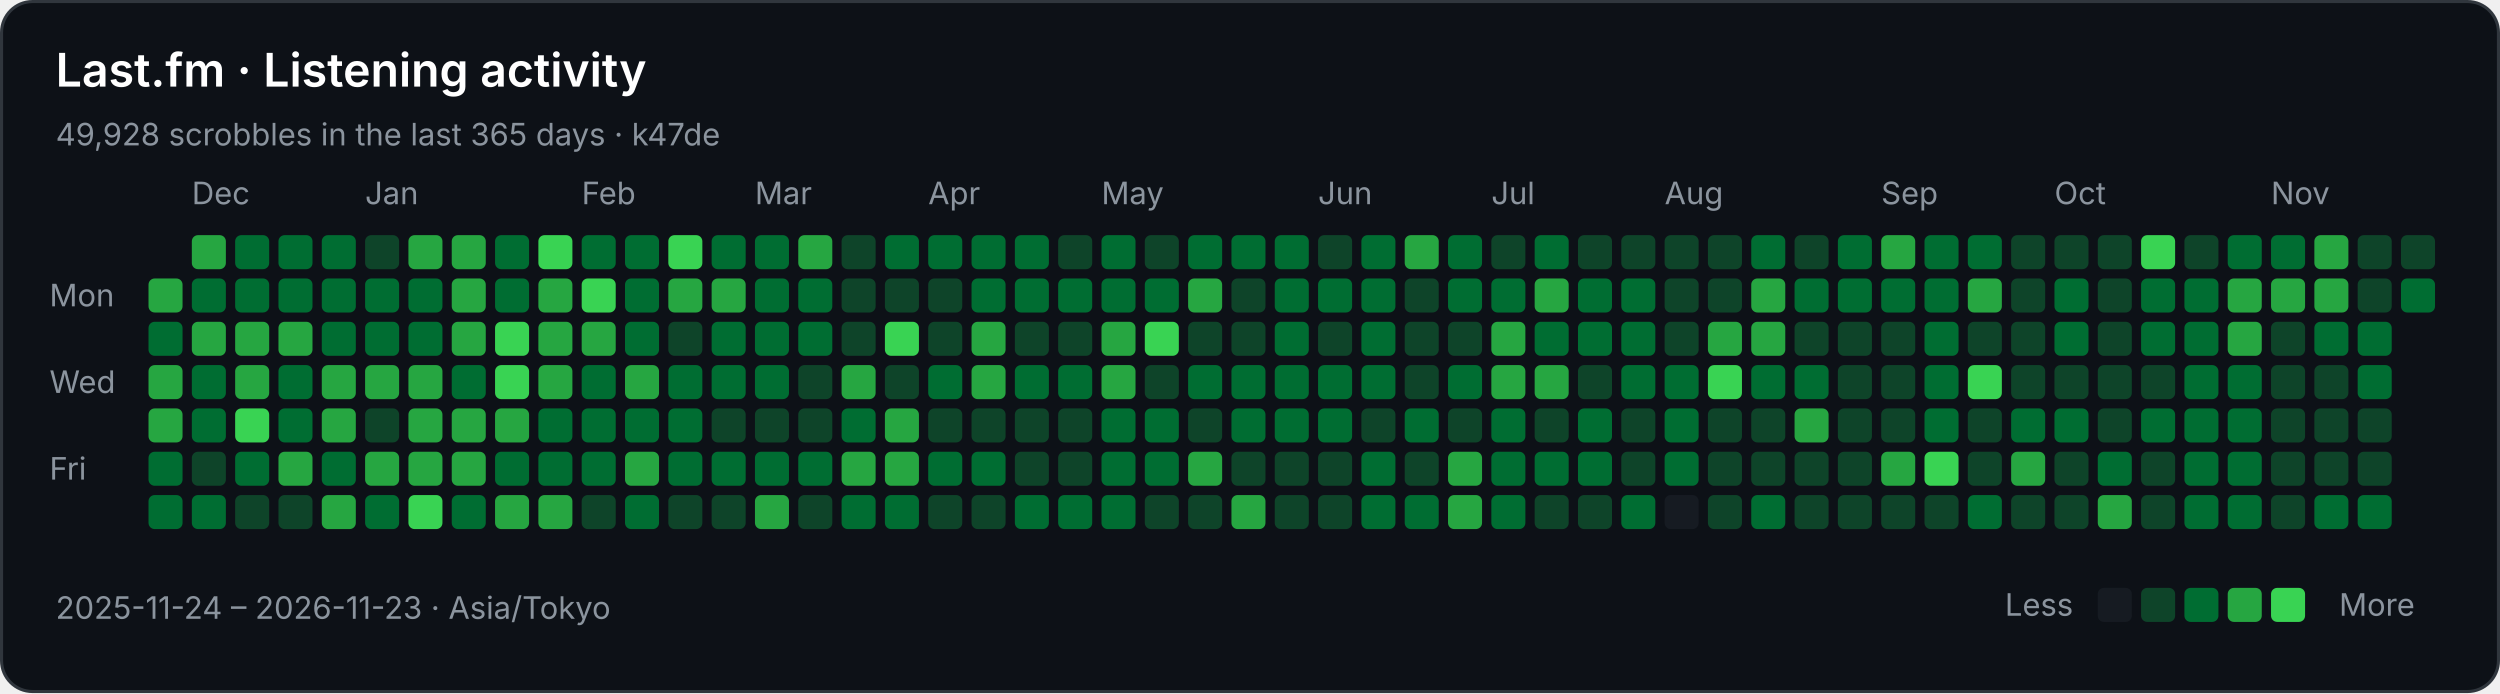
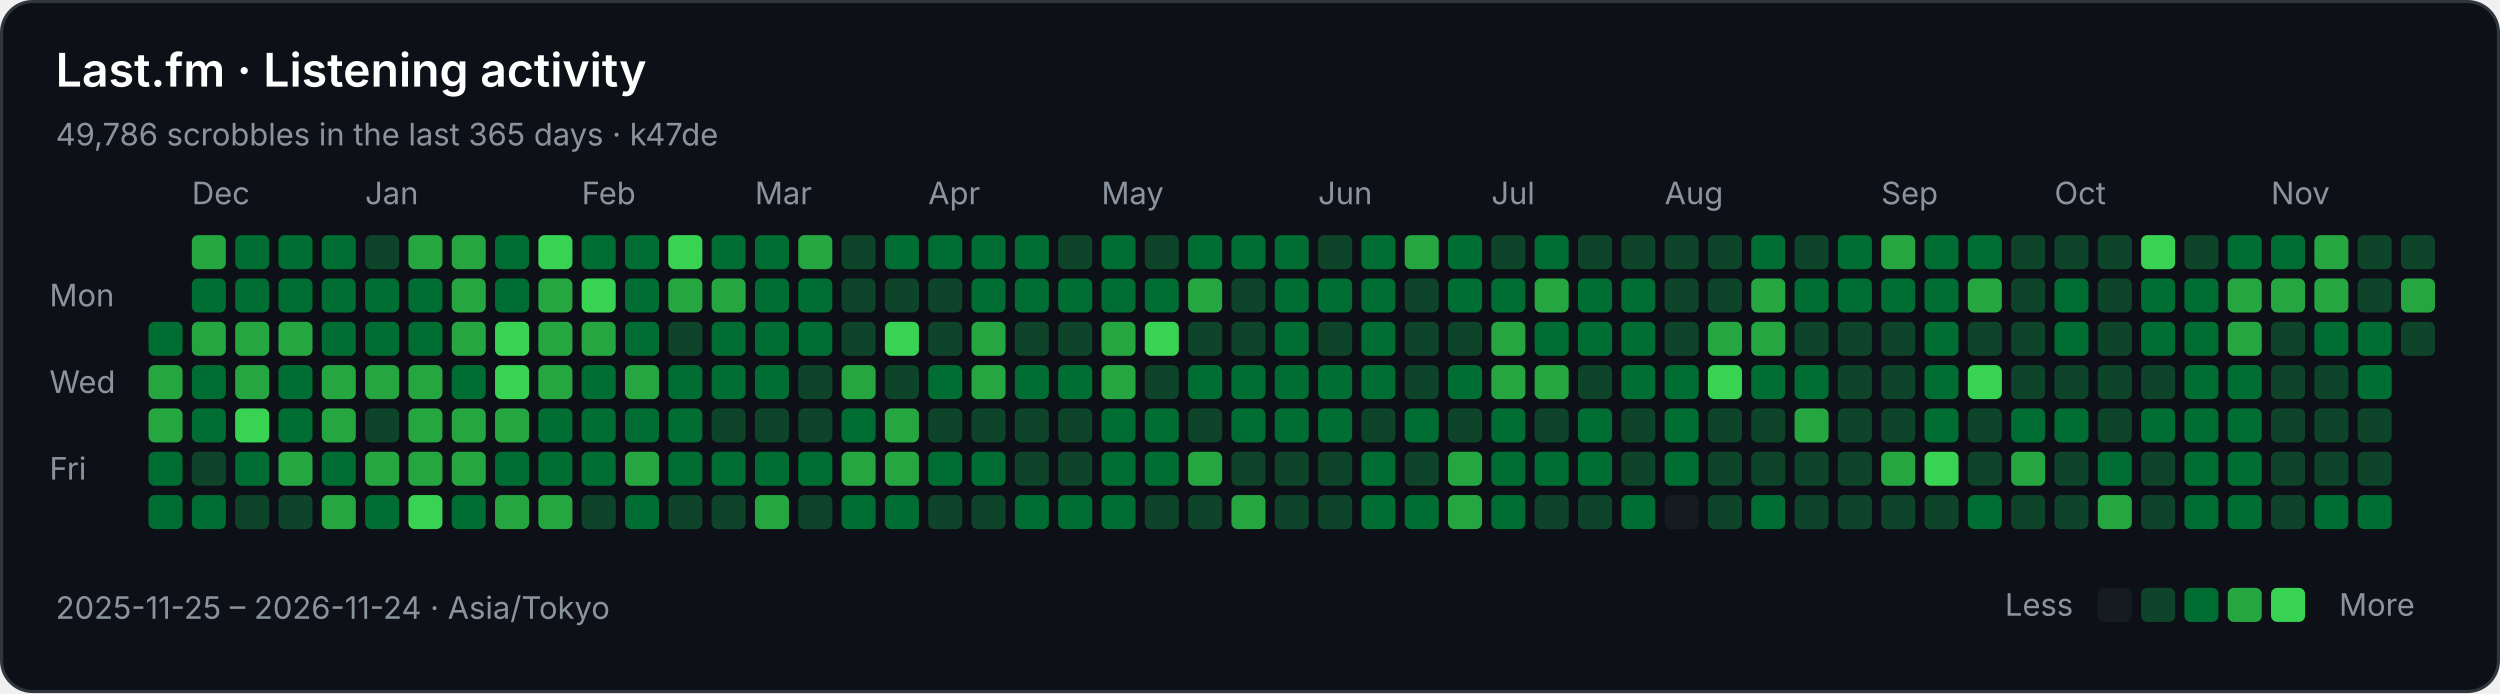
<svg xmlns="http://www.w3.org/2000/svg" width="808" height="224" viewBox="0 0 808 224" role="img" aria-labelledby="title description">
  <rect x="0.5" y="0.5" width="807" height="223" rx="10" fill="#0d1117" stroke="#30363d" />
  <g font-family="-apple-system,BlinkMacSystemFont,Segoe UI,sans-serif" font-size="10" fill="#8b949e">
    <text x="18" y="28" fill="#ffffff" font-size="15" font-weight="600">Last.fm · Listening activity</text>
-     <text x="18" y="47">49,928 scrobbles in the last 365 days · k47de</text>
+     <text x="18" y="47">49,786 scrobbles in the last 365 days · k47de</text>
    <text x="62" y="66">Dec</text>
    <text x="118" y="66">Jan</text>
    <text x="188" y="66">Feb</text>
    <text x="244" y="66">Mar</text>
    <text x="300" y="66">Apr</text>
    <text x="356" y="66">May</text>
    <text x="426" y="66">Jun</text>
    <text x="482" y="66">Jul</text>
    <text x="538" y="66">Aug</text>
    <text x="608" y="66">Sep</text>
    <text x="664" y="66">Oct</text>
    <text x="734" y="66">Nov</text>
    <text x="16" y="99">Mon</text>
    <text x="16" y="127">Wed</text>
    <text x="16" y="155">Fri</text>
-     <rect x="48" y="90" width="11" height="11" rx="2" fill="#26a641" />
    <rect x="48" y="104" width="11" height="11" rx="2" fill="#006d32" />
    <rect x="48" y="118" width="11" height="11" rx="2" fill="#26a641" />
    <rect x="48" y="132" width="11" height="11" rx="2" fill="#26a641" />
    <rect x="48" y="146" width="11" height="11" rx="2" fill="#006d32" />
    <rect x="48" y="160" width="11" height="11" rx="2" fill="#006d32" />
    <rect x="62" y="76" width="11" height="11" rx="2" fill="#26a641" />
    <rect x="62" y="90" width="11" height="11" rx="2" fill="#006d32" />
    <rect x="62" y="104" width="11" height="11" rx="2" fill="#26a641" />
    <rect x="62" y="118" width="11" height="11" rx="2" fill="#006d32" />
    <rect x="62" y="132" width="11" height="11" rx="2" fill="#006d32" />
    <rect x="62" y="146" width="11" height="11" rx="2" fill="#0e4429" />
    <rect x="62" y="160" width="11" height="11" rx="2" fill="#006d32" />
    <rect x="76" y="76" width="11" height="11" rx="2" fill="#006d32" />
    <rect x="76" y="90" width="11" height="11" rx="2" fill="#006d32" />
    <rect x="76" y="104" width="11" height="11" rx="2" fill="#26a641" />
    <rect x="76" y="118" width="11" height="11" rx="2" fill="#26a641" />
    <rect x="76" y="132" width="11" height="11" rx="2" fill="#39d353" />
    <rect x="76" y="146" width="11" height="11" rx="2" fill="#006d32" />
    <rect x="76" y="160" width="11" height="11" rx="2" fill="#0e4429" />
    <rect x="90" y="76" width="11" height="11" rx="2" fill="#006d32" />
    <rect x="90" y="90" width="11" height="11" rx="2" fill="#006d32" />
    <rect x="90" y="104" width="11" height="11" rx="2" fill="#26a641" />
    <rect x="90" y="118" width="11" height="11" rx="2" fill="#006d32" />
    <rect x="90" y="132" width="11" height="11" rx="2" fill="#006d32" />
    <rect x="90" y="146" width="11" height="11" rx="2" fill="#26a641" />
    <rect x="90" y="160" width="11" height="11" rx="2" fill="#0e4429" />
    <rect x="104" y="76" width="11" height="11" rx="2" fill="#006d32" />
    <rect x="104" y="90" width="11" height="11" rx="2" fill="#006d32" />
    <rect x="104" y="104" width="11" height="11" rx="2" fill="#006d32" />
    <rect x="104" y="118" width="11" height="11" rx="2" fill="#26a641" />
    <rect x="104" y="132" width="11" height="11" rx="2" fill="#26a641" />
    <rect x="104" y="146" width="11" height="11" rx="2" fill="#006d32" />
    <rect x="104" y="160" width="11" height="11" rx="2" fill="#26a641" />
    <rect x="118" y="76" width="11" height="11" rx="2" fill="#0e4429" />
    <rect x="118" y="90" width="11" height="11" rx="2" fill="#006d32" />
    <rect x="118" y="104" width="11" height="11" rx="2" fill="#006d32" />
    <rect x="118" y="118" width="11" height="11" rx="2" fill="#26a641" />
    <rect x="118" y="132" width="11" height="11" rx="2" fill="#0e4429" />
    <rect x="118" y="146" width="11" height="11" rx="2" fill="#26a641" />
    <rect x="118" y="160" width="11" height="11" rx="2" fill="#006d32" />
    <rect x="132" y="76" width="11" height="11" rx="2" fill="#26a641" />
    <rect x="132" y="90" width="11" height="11" rx="2" fill="#006d32" />
    <rect x="132" y="104" width="11" height="11" rx="2" fill="#006d32" />
    <rect x="132" y="118" width="11" height="11" rx="2" fill="#26a641" />
    <rect x="132" y="132" width="11" height="11" rx="2" fill="#26a641" />
    <rect x="132" y="146" width="11" height="11" rx="2" fill="#26a641" />
    <rect x="132" y="160" width="11" height="11" rx="2" fill="#39d353" />
    <rect x="146" y="76" width="11" height="11" rx="2" fill="#26a641" />
    <rect x="146" y="90" width="11" height="11" rx="2" fill="#26a641" />
    <rect x="146" y="104" width="11" height="11" rx="2" fill="#26a641" />
    <rect x="146" y="118" width="11" height="11" rx="2" fill="#006d32" />
    <rect x="146" y="132" width="11" height="11" rx="2" fill="#26a641" />
    <rect x="146" y="146" width="11" height="11" rx="2" fill="#26a641" />
    <rect x="146" y="160" width="11" height="11" rx="2" fill="#006d32" />
    <rect x="160" y="76" width="11" height="11" rx="2" fill="#006d32" />
    <rect x="160" y="90" width="11" height="11" rx="2" fill="#006d32" />
    <rect x="160" y="104" width="11" height="11" rx="2" fill="#39d353" />
    <rect x="160" y="118" width="11" height="11" rx="2" fill="#39d353" />
    <rect x="160" y="132" width="11" height="11" rx="2" fill="#26a641" />
    <rect x="160" y="146" width="11" height="11" rx="2" fill="#006d32" />
    <rect x="160" y="160" width="11" height="11" rx="2" fill="#26a641" />
    <rect x="174" y="76" width="11" height="11" rx="2" fill="#39d353" />
    <rect x="174" y="90" width="11" height="11" rx="2" fill="#26a641" />
    <rect x="174" y="104" width="11" height="11" rx="2" fill="#26a641" />
    <rect x="174" y="118" width="11" height="11" rx="2" fill="#26a641" />
    <rect x="174" y="132" width="11" height="11" rx="2" fill="#006d32" />
    <rect x="174" y="146" width="11" height="11" rx="2" fill="#006d32" />
    <rect x="174" y="160" width="11" height="11" rx="2" fill="#26a641" />
    <rect x="188" y="76" width="11" height="11" rx="2" fill="#006d32" />
    <rect x="188" y="90" width="11" height="11" rx="2" fill="#39d353" />
    <rect x="188" y="104" width="11" height="11" rx="2" fill="#26a641" />
    <rect x="188" y="118" width="11" height="11" rx="2" fill="#006d32" />
    <rect x="188" y="132" width="11" height="11" rx="2" fill="#006d32" />
    <rect x="188" y="146" width="11" height="11" rx="2" fill="#006d32" />
    <rect x="188" y="160" width="11" height="11" rx="2" fill="#0e4429" />
    <rect x="202" y="76" width="11" height="11" rx="2" fill="#006d32" />
    <rect x="202" y="90" width="11" height="11" rx="2" fill="#006d32" />
    <rect x="202" y="104" width="11" height="11" rx="2" fill="#006d32" />
    <rect x="202" y="118" width="11" height="11" rx="2" fill="#26a641" />
    <rect x="202" y="132" width="11" height="11" rx="2" fill="#006d32" />
    <rect x="202" y="146" width="11" height="11" rx="2" fill="#26a641" />
    <rect x="202" y="160" width="11" height="11" rx="2" fill="#006d32" />
    <rect x="216" y="76" width="11" height="11" rx="2" fill="#39d353" />
    <rect x="216" y="90" width="11" height="11" rx="2" fill="#26a641" />
    <rect x="216" y="104" width="11" height="11" rx="2" fill="#0e4429" />
    <rect x="216" y="118" width="11" height="11" rx="2" fill="#006d32" />
    <rect x="216" y="132" width="11" height="11" rx="2" fill="#006d32" />
    <rect x="216" y="146" width="11" height="11" rx="2" fill="#006d32" />
    <rect x="216" y="160" width="11" height="11" rx="2" fill="#0e4429" />
    <rect x="230" y="76" width="11" height="11" rx="2" fill="#006d32" />
    <rect x="230" y="90" width="11" height="11" rx="2" fill="#26a641" />
    <rect x="230" y="104" width="11" height="11" rx="2" fill="#006d32" />
    <rect x="230" y="118" width="11" height="11" rx="2" fill="#006d32" />
    <rect x="230" y="132" width="11" height="11" rx="2" fill="#0e4429" />
    <rect x="230" y="146" width="11" height="11" rx="2" fill="#006d32" />
    <rect x="230" y="160" width="11" height="11" rx="2" fill="#0e4429" />
    <rect x="244" y="76" width="11" height="11" rx="2" fill="#006d32" />
    <rect x="244" y="90" width="11" height="11" rx="2" fill="#006d32" />
    <rect x="244" y="104" width="11" height="11" rx="2" fill="#006d32" />
    <rect x="244" y="118" width="11" height="11" rx="2" fill="#006d32" />
    <rect x="244" y="132" width="11" height="11" rx="2" fill="#0e4429" />
    <rect x="244" y="146" width="11" height="11" rx="2" fill="#006d32" />
    <rect x="244" y="160" width="11" height="11" rx="2" fill="#26a641" />
    <rect x="258" y="76" width="11" height="11" rx="2" fill="#26a641" />
    <rect x="258" y="90" width="11" height="11" rx="2" fill="#006d32" />
    <rect x="258" y="104" width="11" height="11" rx="2" fill="#006d32" />
    <rect x="258" y="118" width="11" height="11" rx="2" fill="#0e4429" />
    <rect x="258" y="132" width="11" height="11" rx="2" fill="#0e4429" />
    <rect x="258" y="146" width="11" height="11" rx="2" fill="#006d32" />
    <rect x="258" y="160" width="11" height="11" rx="2" fill="#0e4429" />
    <rect x="272" y="76" width="11" height="11" rx="2" fill="#0e4429" />
    <rect x="272" y="90" width="11" height="11" rx="2" fill="#0e4429" />
    <rect x="272" y="104" width="11" height="11" rx="2" fill="#0e4429" />
    <rect x="272" y="118" width="11" height="11" rx="2" fill="#26a641" />
    <rect x="272" y="132" width="11" height="11" rx="2" fill="#006d32" />
    <rect x="272" y="146" width="11" height="11" rx="2" fill="#26a641" />
    <rect x="272" y="160" width="11" height="11" rx="2" fill="#006d32" />
    <rect x="286" y="76" width="11" height="11" rx="2" fill="#006d32" />
    <rect x="286" y="90" width="11" height="11" rx="2" fill="#0e4429" />
    <rect x="286" y="104" width="11" height="11" rx="2" fill="#39d353" />
    <rect x="286" y="118" width="11" height="11" rx="2" fill="#0e4429" />
    <rect x="286" y="132" width="11" height="11" rx="2" fill="#26a641" />
    <rect x="286" y="146" width="11" height="11" rx="2" fill="#26a641" />
    <rect x="286" y="160" width="11" height="11" rx="2" fill="#006d32" />
    <rect x="300" y="76" width="11" height="11" rx="2" fill="#006d32" />
    <rect x="300" y="90" width="11" height="11" rx="2" fill="#0e4429" />
    <rect x="300" y="104" width="11" height="11" rx="2" fill="#0e4429" />
    <rect x="300" y="118" width="11" height="11" rx="2" fill="#006d32" />
    <rect x="300" y="132" width="11" height="11" rx="2" fill="#0e4429" />
    <rect x="300" y="146" width="11" height="11" rx="2" fill="#006d32" />
    <rect x="300" y="160" width="11" height="11" rx="2" fill="#0e4429" />
    <rect x="314" y="76" width="11" height="11" rx="2" fill="#006d32" />
    <rect x="314" y="90" width="11" height="11" rx="2" fill="#006d32" />
    <rect x="314" y="104" width="11" height="11" rx="2" fill="#26a641" />
    <rect x="314" y="118" width="11" height="11" rx="2" fill="#26a641" />
    <rect x="314" y="132" width="11" height="11" rx="2" fill="#0e4429" />
    <rect x="314" y="146" width="11" height="11" rx="2" fill="#006d32" />
    <rect x="314" y="160" width="11" height="11" rx="2" fill="#0e4429" />
    <rect x="328" y="76" width="11" height="11" rx="2" fill="#006d32" />
    <rect x="328" y="90" width="11" height="11" rx="2" fill="#006d32" />
    <rect x="328" y="104" width="11" height="11" rx="2" fill="#0e4429" />
    <rect x="328" y="118" width="11" height="11" rx="2" fill="#006d32" />
    <rect x="328" y="132" width="11" height="11" rx="2" fill="#0e4429" />
    <rect x="328" y="146" width="11" height="11" rx="2" fill="#0e4429" />
    <rect x="328" y="160" width="11" height="11" rx="2" fill="#006d32" />
    <rect x="342" y="76" width="11" height="11" rx="2" fill="#0e4429" />
    <rect x="342" y="90" width="11" height="11" rx="2" fill="#006d32" />
    <rect x="342" y="104" width="11" height="11" rx="2" fill="#0e4429" />
    <rect x="342" y="118" width="11" height="11" rx="2" fill="#006d32" />
    <rect x="342" y="132" width="11" height="11" rx="2" fill="#0e4429" />
    <rect x="342" y="146" width="11" height="11" rx="2" fill="#0e4429" />
    <rect x="342" y="160" width="11" height="11" rx="2" fill="#006d32" />
    <rect x="356" y="76" width="11" height="11" rx="2" fill="#006d32" />
    <rect x="356" y="90" width="11" height="11" rx="2" fill="#006d32" />
    <rect x="356" y="104" width="11" height="11" rx="2" fill="#26a641" />
    <rect x="356" y="118" width="11" height="11" rx="2" fill="#26a641" />
    <rect x="356" y="132" width="11" height="11" rx="2" fill="#006d32" />
    <rect x="356" y="146" width="11" height="11" rx="2" fill="#006d32" />
    <rect x="356" y="160" width="11" height="11" rx="2" fill="#006d32" />
    <rect x="370" y="76" width="11" height="11" rx="2" fill="#0e4429" />
    <rect x="370" y="90" width="11" height="11" rx="2" fill="#006d32" />
    <rect x="370" y="104" width="11" height="11" rx="2" fill="#39d353" />
    <rect x="370" y="118" width="11" height="11" rx="2" fill="#0e4429" />
    <rect x="370" y="132" width="11" height="11" rx="2" fill="#006d32" />
    <rect x="370" y="146" width="11" height="11" rx="2" fill="#006d32" />
    <rect x="370" y="160" width="11" height="11" rx="2" fill="#0e4429" />
    <rect x="384" y="76" width="11" height="11" rx="2" fill="#006d32" />
    <rect x="384" y="90" width="11" height="11" rx="2" fill="#26a641" />
    <rect x="384" y="104" width="11" height="11" rx="2" fill="#0e4429" />
    <rect x="384" y="118" width="11" height="11" rx="2" fill="#006d32" />
    <rect x="384" y="132" width="11" height="11" rx="2" fill="#0e4429" />
    <rect x="384" y="146" width="11" height="11" rx="2" fill="#26a641" />
    <rect x="384" y="160" width="11" height="11" rx="2" fill="#0e4429" />
    <rect x="398" y="76" width="11" height="11" rx="2" fill="#006d32" />
    <rect x="398" y="90" width="11" height="11" rx="2" fill="#0e4429" />
    <rect x="398" y="104" width="11" height="11" rx="2" fill="#0e4429" />
    <rect x="398" y="118" width="11" height="11" rx="2" fill="#006d32" />
    <rect x="398" y="132" width="11" height="11" rx="2" fill="#006d32" />
    <rect x="398" y="146" width="11" height="11" rx="2" fill="#0e4429" />
    <rect x="398" y="160" width="11" height="11" rx="2" fill="#26a641" />
    <rect x="412" y="76" width="11" height="11" rx="2" fill="#006d32" />
    <rect x="412" y="90" width="11" height="11" rx="2" fill="#006d32" />
    <rect x="412" y="104" width="11" height="11" rx="2" fill="#006d32" />
    <rect x="412" y="118" width="11" height="11" rx="2" fill="#006d32" />
    <rect x="412" y="132" width="11" height="11" rx="2" fill="#006d32" />
    <rect x="412" y="146" width="11" height="11" rx="2" fill="#0e4429" />
    <rect x="412" y="160" width="11" height="11" rx="2" fill="#0e4429" />
    <rect x="426" y="76" width="11" height="11" rx="2" fill="#0e4429" />
    <rect x="426" y="90" width="11" height="11" rx="2" fill="#006d32" />
    <rect x="426" y="104" width="11" height="11" rx="2" fill="#0e4429" />
    <rect x="426" y="118" width="11" height="11" rx="2" fill="#006d32" />
    <rect x="426" y="132" width="11" height="11" rx="2" fill="#006d32" />
    <rect x="426" y="146" width="11" height="11" rx="2" fill="#0e4429" />
    <rect x="426" y="160" width="11" height="11" rx="2" fill="#0e4429" />
    <rect x="440" y="76" width="11" height="11" rx="2" fill="#006d32" />
    <rect x="440" y="90" width="11" height="11" rx="2" fill="#006d32" />
    <rect x="440" y="104" width="11" height="11" rx="2" fill="#006d32" />
    <rect x="440" y="118" width="11" height="11" rx="2" fill="#006d32" />
    <rect x="440" y="132" width="11" height="11" rx="2" fill="#0e4429" />
    <rect x="440" y="146" width="11" height="11" rx="2" fill="#006d32" />
    <rect x="440" y="160" width="11" height="11" rx="2" fill="#006d32" />
    <rect x="454" y="76" width="11" height="11" rx="2" fill="#26a641" />
    <rect x="454" y="90" width="11" height="11" rx="2" fill="#0e4429" />
    <rect x="454" y="104" width="11" height="11" rx="2" fill="#0e4429" />
    <rect x="454" y="118" width="11" height="11" rx="2" fill="#0e4429" />
    <rect x="454" y="132" width="11" height="11" rx="2" fill="#006d32" />
    <rect x="454" y="146" width="11" height="11" rx="2" fill="#0e4429" />
    <rect x="454" y="160" width="11" height="11" rx="2" fill="#006d32" />
    <rect x="468" y="76" width="11" height="11" rx="2" fill="#006d32" />
    <rect x="468" y="90" width="11" height="11" rx="2" fill="#006d32" />
    <rect x="468" y="104" width="11" height="11" rx="2" fill="#0e4429" />
    <rect x="468" y="118" width="11" height="11" rx="2" fill="#006d32" />
    <rect x="468" y="132" width="11" height="11" rx="2" fill="#0e4429" />
    <rect x="468" y="146" width="11" height="11" rx="2" fill="#26a641" />
    <rect x="468" y="160" width="11" height="11" rx="2" fill="#26a641" />
    <rect x="482" y="76" width="11" height="11" rx="2" fill="#0e4429" />
    <rect x="482" y="90" width="11" height="11" rx="2" fill="#006d32" />
    <rect x="482" y="104" width="11" height="11" rx="2" fill="#26a641" />
    <rect x="482" y="118" width="11" height="11" rx="2" fill="#26a641" />
    <rect x="482" y="132" width="11" height="11" rx="2" fill="#006d32" />
    <rect x="482" y="146" width="11" height="11" rx="2" fill="#006d32" />
    <rect x="482" y="160" width="11" height="11" rx="2" fill="#006d32" />
    <rect x="496" y="76" width="11" height="11" rx="2" fill="#006d32" />
    <rect x="496" y="90" width="11" height="11" rx="2" fill="#26a641" />
    <rect x="496" y="104" width="11" height="11" rx="2" fill="#006d32" />
    <rect x="496" y="118" width="11" height="11" rx="2" fill="#26a641" />
    <rect x="496" y="132" width="11" height="11" rx="2" fill="#0e4429" />
    <rect x="496" y="146" width="11" height="11" rx="2" fill="#006d32" />
    <rect x="496" y="160" width="11" height="11" rx="2" fill="#0e4429" />
    <rect x="510" y="76" width="11" height="11" rx="2" fill="#0e4429" />
    <rect x="510" y="90" width="11" height="11" rx="2" fill="#006d32" />
    <rect x="510" y="104" width="11" height="11" rx="2" fill="#006d32" />
    <rect x="510" y="118" width="11" height="11" rx="2" fill="#0e4429" />
    <rect x="510" y="132" width="11" height="11" rx="2" fill="#006d32" />
    <rect x="510" y="146" width="11" height="11" rx="2" fill="#006d32" />
    <rect x="510" y="160" width="11" height="11" rx="2" fill="#0e4429" />
    <rect x="524" y="76" width="11" height="11" rx="2" fill="#0e4429" />
    <rect x="524" y="90" width="11" height="11" rx="2" fill="#006d32" />
    <rect x="524" y="104" width="11" height="11" rx="2" fill="#006d32" />
    <rect x="524" y="118" width="11" height="11" rx="2" fill="#006d32" />
    <rect x="524" y="132" width="11" height="11" rx="2" fill="#0e4429" />
    <rect x="524" y="146" width="11" height="11" rx="2" fill="#0e4429" />
    <rect x="524" y="160" width="11" height="11" rx="2" fill="#006d32" />
    <rect x="538" y="76" width="11" height="11" rx="2" fill="#0e4429" />
    <rect x="538" y="90" width="11" height="11" rx="2" fill="#0e4429" />
    <rect x="538" y="104" width="11" height="11" rx="2" fill="#0e4429" />
    <rect x="538" y="118" width="11" height="11" rx="2" fill="#006d32" />
    <rect x="538" y="132" width="11" height="11" rx="2" fill="#006d32" />
    <rect x="538" y="146" width="11" height="11" rx="2" fill="#006d32" />
    <rect x="538" y="160" width="11" height="11" rx="2" fill="#161b22" />
    <rect x="552" y="76" width="11" height="11" rx="2" fill="#0e4429" />
    <rect x="552" y="90" width="11" height="11" rx="2" fill="#0e4429" />
    <rect x="552" y="104" width="11" height="11" rx="2" fill="#26a641" />
    <rect x="552" y="118" width="11" height="11" rx="2" fill="#39d353" />
    <rect x="552" y="132" width="11" height="11" rx="2" fill="#0e4429" />
    <rect x="552" y="146" width="11" height="11" rx="2" fill="#0e4429" />
    <rect x="552" y="160" width="11" height="11" rx="2" fill="#0e4429" />
    <rect x="566" y="76" width="11" height="11" rx="2" fill="#006d32" />
    <rect x="566" y="90" width="11" height="11" rx="2" fill="#26a641" />
    <rect x="566" y="104" width="11" height="11" rx="2" fill="#26a641" />
    <rect x="566" y="118" width="11" height="11" rx="2" fill="#006d32" />
    <rect x="566" y="132" width="11" height="11" rx="2" fill="#0e4429" />
    <rect x="566" y="146" width="11" height="11" rx="2" fill="#0e4429" />
    <rect x="566" y="160" width="11" height="11" rx="2" fill="#006d32" />
    <rect x="580" y="76" width="11" height="11" rx="2" fill="#0e4429" />
    <rect x="580" y="90" width="11" height="11" rx="2" fill="#006d32" />
    <rect x="580" y="104" width="11" height="11" rx="2" fill="#0e4429" />
    <rect x="580" y="118" width="11" height="11" rx="2" fill="#006d32" />
    <rect x="580" y="132" width="11" height="11" rx="2" fill="#26a641" />
    <rect x="580" y="146" width="11" height="11" rx="2" fill="#0e4429" />
    <rect x="580" y="160" width="11" height="11" rx="2" fill="#0e4429" />
    <rect x="594" y="76" width="11" height="11" rx="2" fill="#006d32" />
    <rect x="594" y="90" width="11" height="11" rx="2" fill="#006d32" />
    <rect x="594" y="104" width="11" height="11" rx="2" fill="#0e4429" />
    <rect x="594" y="118" width="11" height="11" rx="2" fill="#0e4429" />
    <rect x="594" y="132" width="11" height="11" rx="2" fill="#0e4429" />
    <rect x="594" y="146" width="11" height="11" rx="2" fill="#0e4429" />
    <rect x="594" y="160" width="11" height="11" rx="2" fill="#0e4429" />
    <rect x="608" y="76" width="11" height="11" rx="2" fill="#26a641" />
    <rect x="608" y="90" width="11" height="11" rx="2" fill="#006d32" />
    <rect x="608" y="104" width="11" height="11" rx="2" fill="#0e4429" />
    <rect x="608" y="118" width="11" height="11" rx="2" fill="#0e4429" />
    <rect x="608" y="132" width="11" height="11" rx="2" fill="#0e4429" />
    <rect x="608" y="146" width="11" height="11" rx="2" fill="#26a641" />
    <rect x="608" y="160" width="11" height="11" rx="2" fill="#0e4429" />
    <rect x="622" y="76" width="11" height="11" rx="2" fill="#006d32" />
    <rect x="622" y="90" width="11" height="11" rx="2" fill="#006d32" />
    <rect x="622" y="104" width="11" height="11" rx="2" fill="#006d32" />
    <rect x="622" y="118" width="11" height="11" rx="2" fill="#006d32" />
    <rect x="622" y="132" width="11" height="11" rx="2" fill="#006d32" />
    <rect x="622" y="146" width="11" height="11" rx="2" fill="#39d353" />
    <rect x="622" y="160" width="11" height="11" rx="2" fill="#0e4429" />
    <rect x="636" y="76" width="11" height="11" rx="2" fill="#006d32" />
    <rect x="636" y="90" width="11" height="11" rx="2" fill="#26a641" />
    <rect x="636" y="104" width="11" height="11" rx="2" fill="#0e4429" />
    <rect x="636" y="118" width="11" height="11" rx="2" fill="#39d353" />
    <rect x="636" y="132" width="11" height="11" rx="2" fill="#0e4429" />
    <rect x="636" y="146" width="11" height="11" rx="2" fill="#0e4429" />
    <rect x="636" y="160" width="11" height="11" rx="2" fill="#006d32" />
    <rect x="650" y="76" width="11" height="11" rx="2" fill="#0e4429" />
    <rect x="650" y="90" width="11" height="11" rx="2" fill="#0e4429" />
    <rect x="650" y="104" width="11" height="11" rx="2" fill="#0e4429" />
    <rect x="650" y="118" width="11" height="11" rx="2" fill="#0e4429" />
    <rect x="650" y="132" width="11" height="11" rx="2" fill="#006d32" />
    <rect x="650" y="146" width="11" height="11" rx="2" fill="#26a641" />
    <rect x="650" y="160" width="11" height="11" rx="2" fill="#0e4429" />
    <rect x="664" y="76" width="11" height="11" rx="2" fill="#0e4429" />
    <rect x="664" y="90" width="11" height="11" rx="2" fill="#006d32" />
    <rect x="664" y="104" width="11" height="11" rx="2" fill="#006d32" />
    <rect x="664" y="118" width="11" height="11" rx="2" fill="#0e4429" />
    <rect x="664" y="132" width="11" height="11" rx="2" fill="#006d32" />
    <rect x="664" y="146" width="11" height="11" rx="2" fill="#0e4429" />
    <rect x="664" y="160" width="11" height="11" rx="2" fill="#0e4429" />
    <rect x="678" y="76" width="11" height="11" rx="2" fill="#0e4429" />
    <rect x="678" y="90" width="11" height="11" rx="2" fill="#0e4429" />
    <rect x="678" y="104" width="11" height="11" rx="2" fill="#0e4429" />
    <rect x="678" y="118" width="11" height="11" rx="2" fill="#0e4429" />
    <rect x="678" y="132" width="11" height="11" rx="2" fill="#0e4429" />
    <rect x="678" y="146" width="11" height="11" rx="2" fill="#006d32" />
    <rect x="678" y="160" width="11" height="11" rx="2" fill="#26a641" />
    <rect x="692" y="76" width="11" height="11" rx="2" fill="#39d353" />
    <rect x="692" y="90" width="11" height="11" rx="2" fill="#006d32" />
    <rect x="692" y="104" width="11" height="11" rx="2" fill="#006d32" />
    <rect x="692" y="118" width="11" height="11" rx="2" fill="#0e4429" />
    <rect x="692" y="132" width="11" height="11" rx="2" fill="#006d32" />
    <rect x="692" y="146" width="11" height="11" rx="2" fill="#0e4429" />
    <rect x="692" y="160" width="11" height="11" rx="2" fill="#0e4429" />
    <rect x="706" y="76" width="11" height="11" rx="2" fill="#0e4429" />
    <rect x="706" y="90" width="11" height="11" rx="2" fill="#006d32" />
    <rect x="706" y="104" width="11" height="11" rx="2" fill="#006d32" />
    <rect x="706" y="118" width="11" height="11" rx="2" fill="#006d32" />
    <rect x="706" y="132" width="11" height="11" rx="2" fill="#006d32" />
    <rect x="706" y="146" width="11" height="11" rx="2" fill="#006d32" />
    <rect x="706" y="160" width="11" height="11" rx="2" fill="#006d32" />
    <rect x="720" y="76" width="11" height="11" rx="2" fill="#006d32" />
    <rect x="720" y="90" width="11" height="11" rx="2" fill="#26a641" />
    <rect x="720" y="104" width="11" height="11" rx="2" fill="#26a641" />
    <rect x="720" y="118" width="11" height="11" rx="2" fill="#006d32" />
    <rect x="720" y="132" width="11" height="11" rx="2" fill="#006d32" />
    <rect x="720" y="146" width="11" height="11" rx="2" fill="#006d32" />
    <rect x="720" y="160" width="11" height="11" rx="2" fill="#006d32" />
    <rect x="734" y="76" width="11" height="11" rx="2" fill="#006d32" />
    <rect x="734" y="90" width="11" height="11" rx="2" fill="#26a641" />
    <rect x="734" y="104" width="11" height="11" rx="2" fill="#0e4429" />
    <rect x="734" y="118" width="11" height="11" rx="2" fill="#0e4429" />
    <rect x="734" y="132" width="11" height="11" rx="2" fill="#0e4429" />
    <rect x="734" y="146" width="11" height="11" rx="2" fill="#0e4429" />
    <rect x="734" y="160" width="11" height="11" rx="2" fill="#0e4429" />
    <rect x="748" y="76" width="11" height="11" rx="2" fill="#26a641" />
    <rect x="748" y="90" width="11" height="11" rx="2" fill="#26a641" />
    <rect x="748" y="104" width="11" height="11" rx="2" fill="#006d32" />
    <rect x="748" y="118" width="11" height="11" rx="2" fill="#0e4429" />
    <rect x="748" y="132" width="11" height="11" rx="2" fill="#0e4429" />
    <rect x="748" y="146" width="11" height="11" rx="2" fill="#0e4429" />
    <rect x="748" y="160" width="11" height="11" rx="2" fill="#006d32" />
    <rect x="762" y="76" width="11" height="11" rx="2" fill="#0e4429" />
    <rect x="762" y="90" width="11" height="11" rx="2" fill="#0e4429" />
    <rect x="762" y="104" width="11" height="11" rx="2" fill="#006d32" />
    <rect x="762" y="118" width="11" height="11" rx="2" fill="#006d32" />
    <rect x="762" y="132" width="11" height="11" rx="2" fill="#0e4429" />
    <rect x="762" y="146" width="11" height="11" rx="2" fill="#0e4429" />
    <rect x="762" y="160" width="11" height="11" rx="2" fill="#006d32" />
    <rect x="776" y="76" width="11" height="11" rx="2" fill="#0e4429" />
-     <rect x="776" y="90" width="11" height="11" rx="2" fill="#006d32" />
-     <text x="18" y="200">2025-11-24 – 2026-11-23 · Asia/Tokyo</text>
+     <rect x="776" y="90" width="11" height="11" rx="2" fill="#26a641" />
+     <rect x="776" y="104" width="11" height="11" rx="2" fill="#0e4429" />
+     <text x="18" y="200">2025-11-25 – 2026-11-24 · Asia/Tokyo</text>
    <text x="648" y="199">Less</text>
    <rect x="678" y="190" width="11" height="11" rx="2" fill="#161b22" />
    <rect x="692" y="190" width="11" height="11" rx="2" fill="#0e4429" />
    <rect x="706" y="190" width="11" height="11" rx="2" fill="#006d32" />
    <rect x="720" y="190" width="11" height="11" rx="2" fill="#26a641" />
    <rect x="734" y="190" width="11" height="11" rx="2" fill="#39d353" />
    <text x="756" y="199">More</text>
  </g>
</svg>
